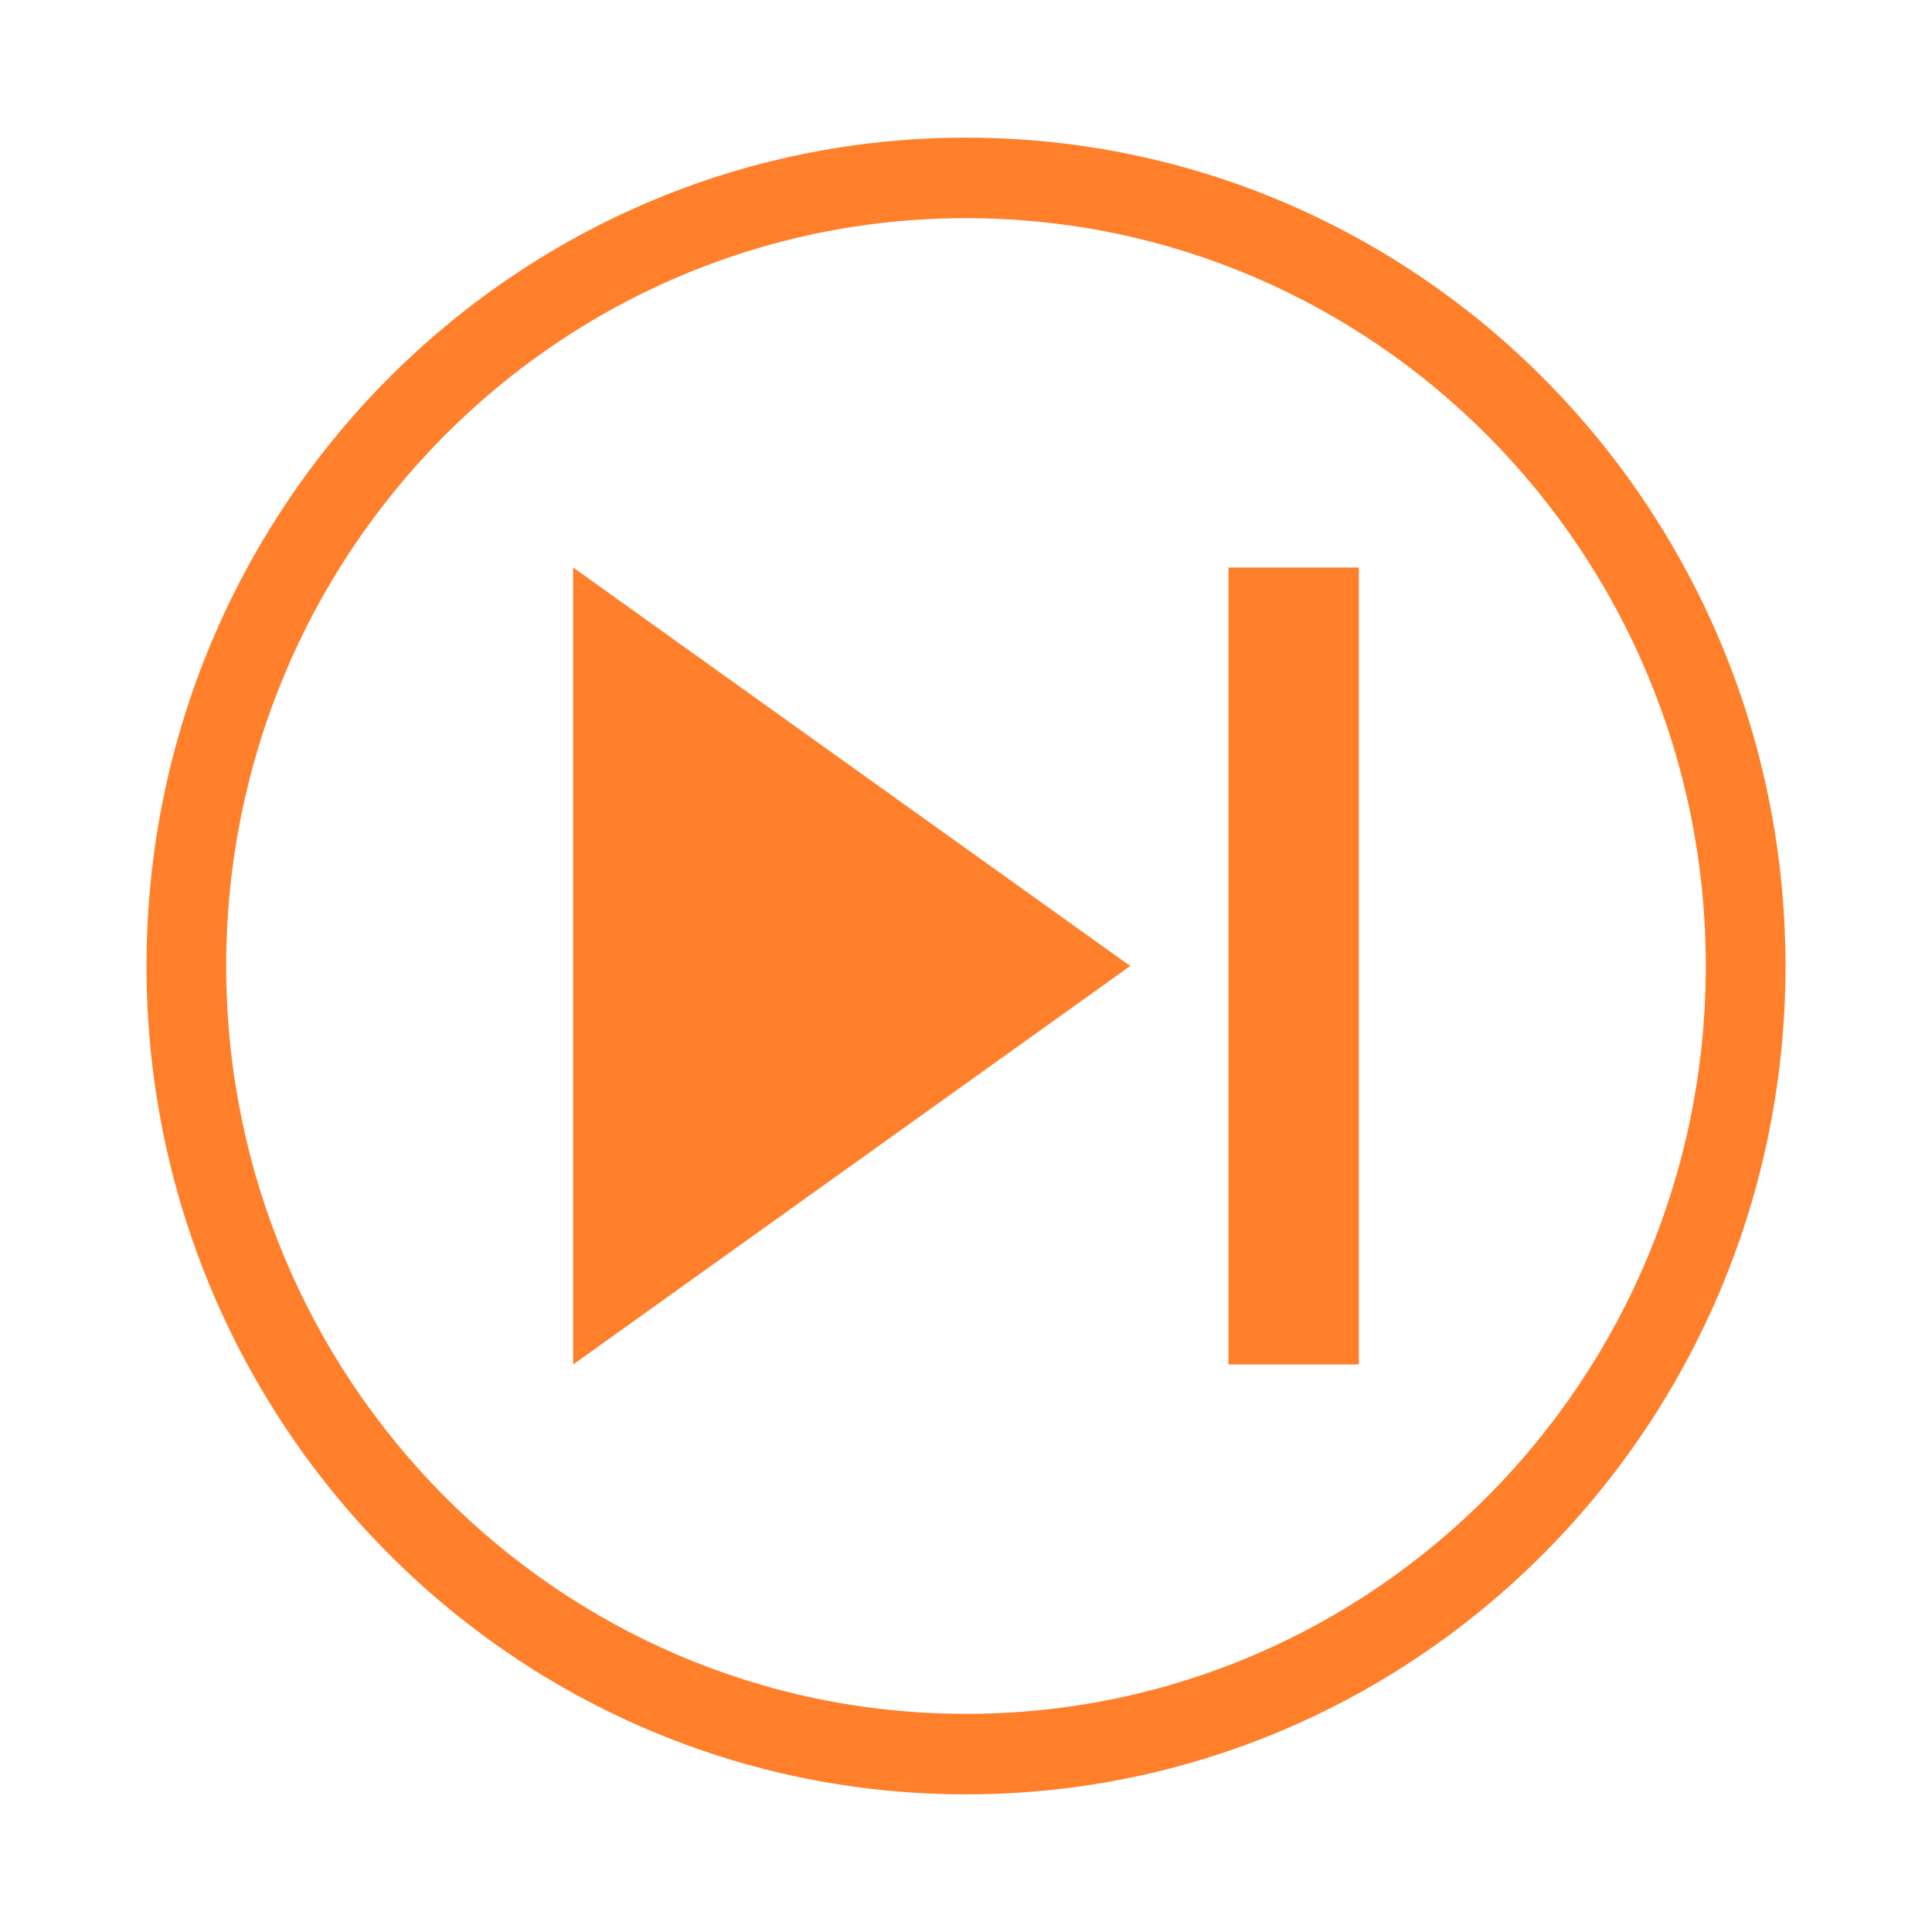
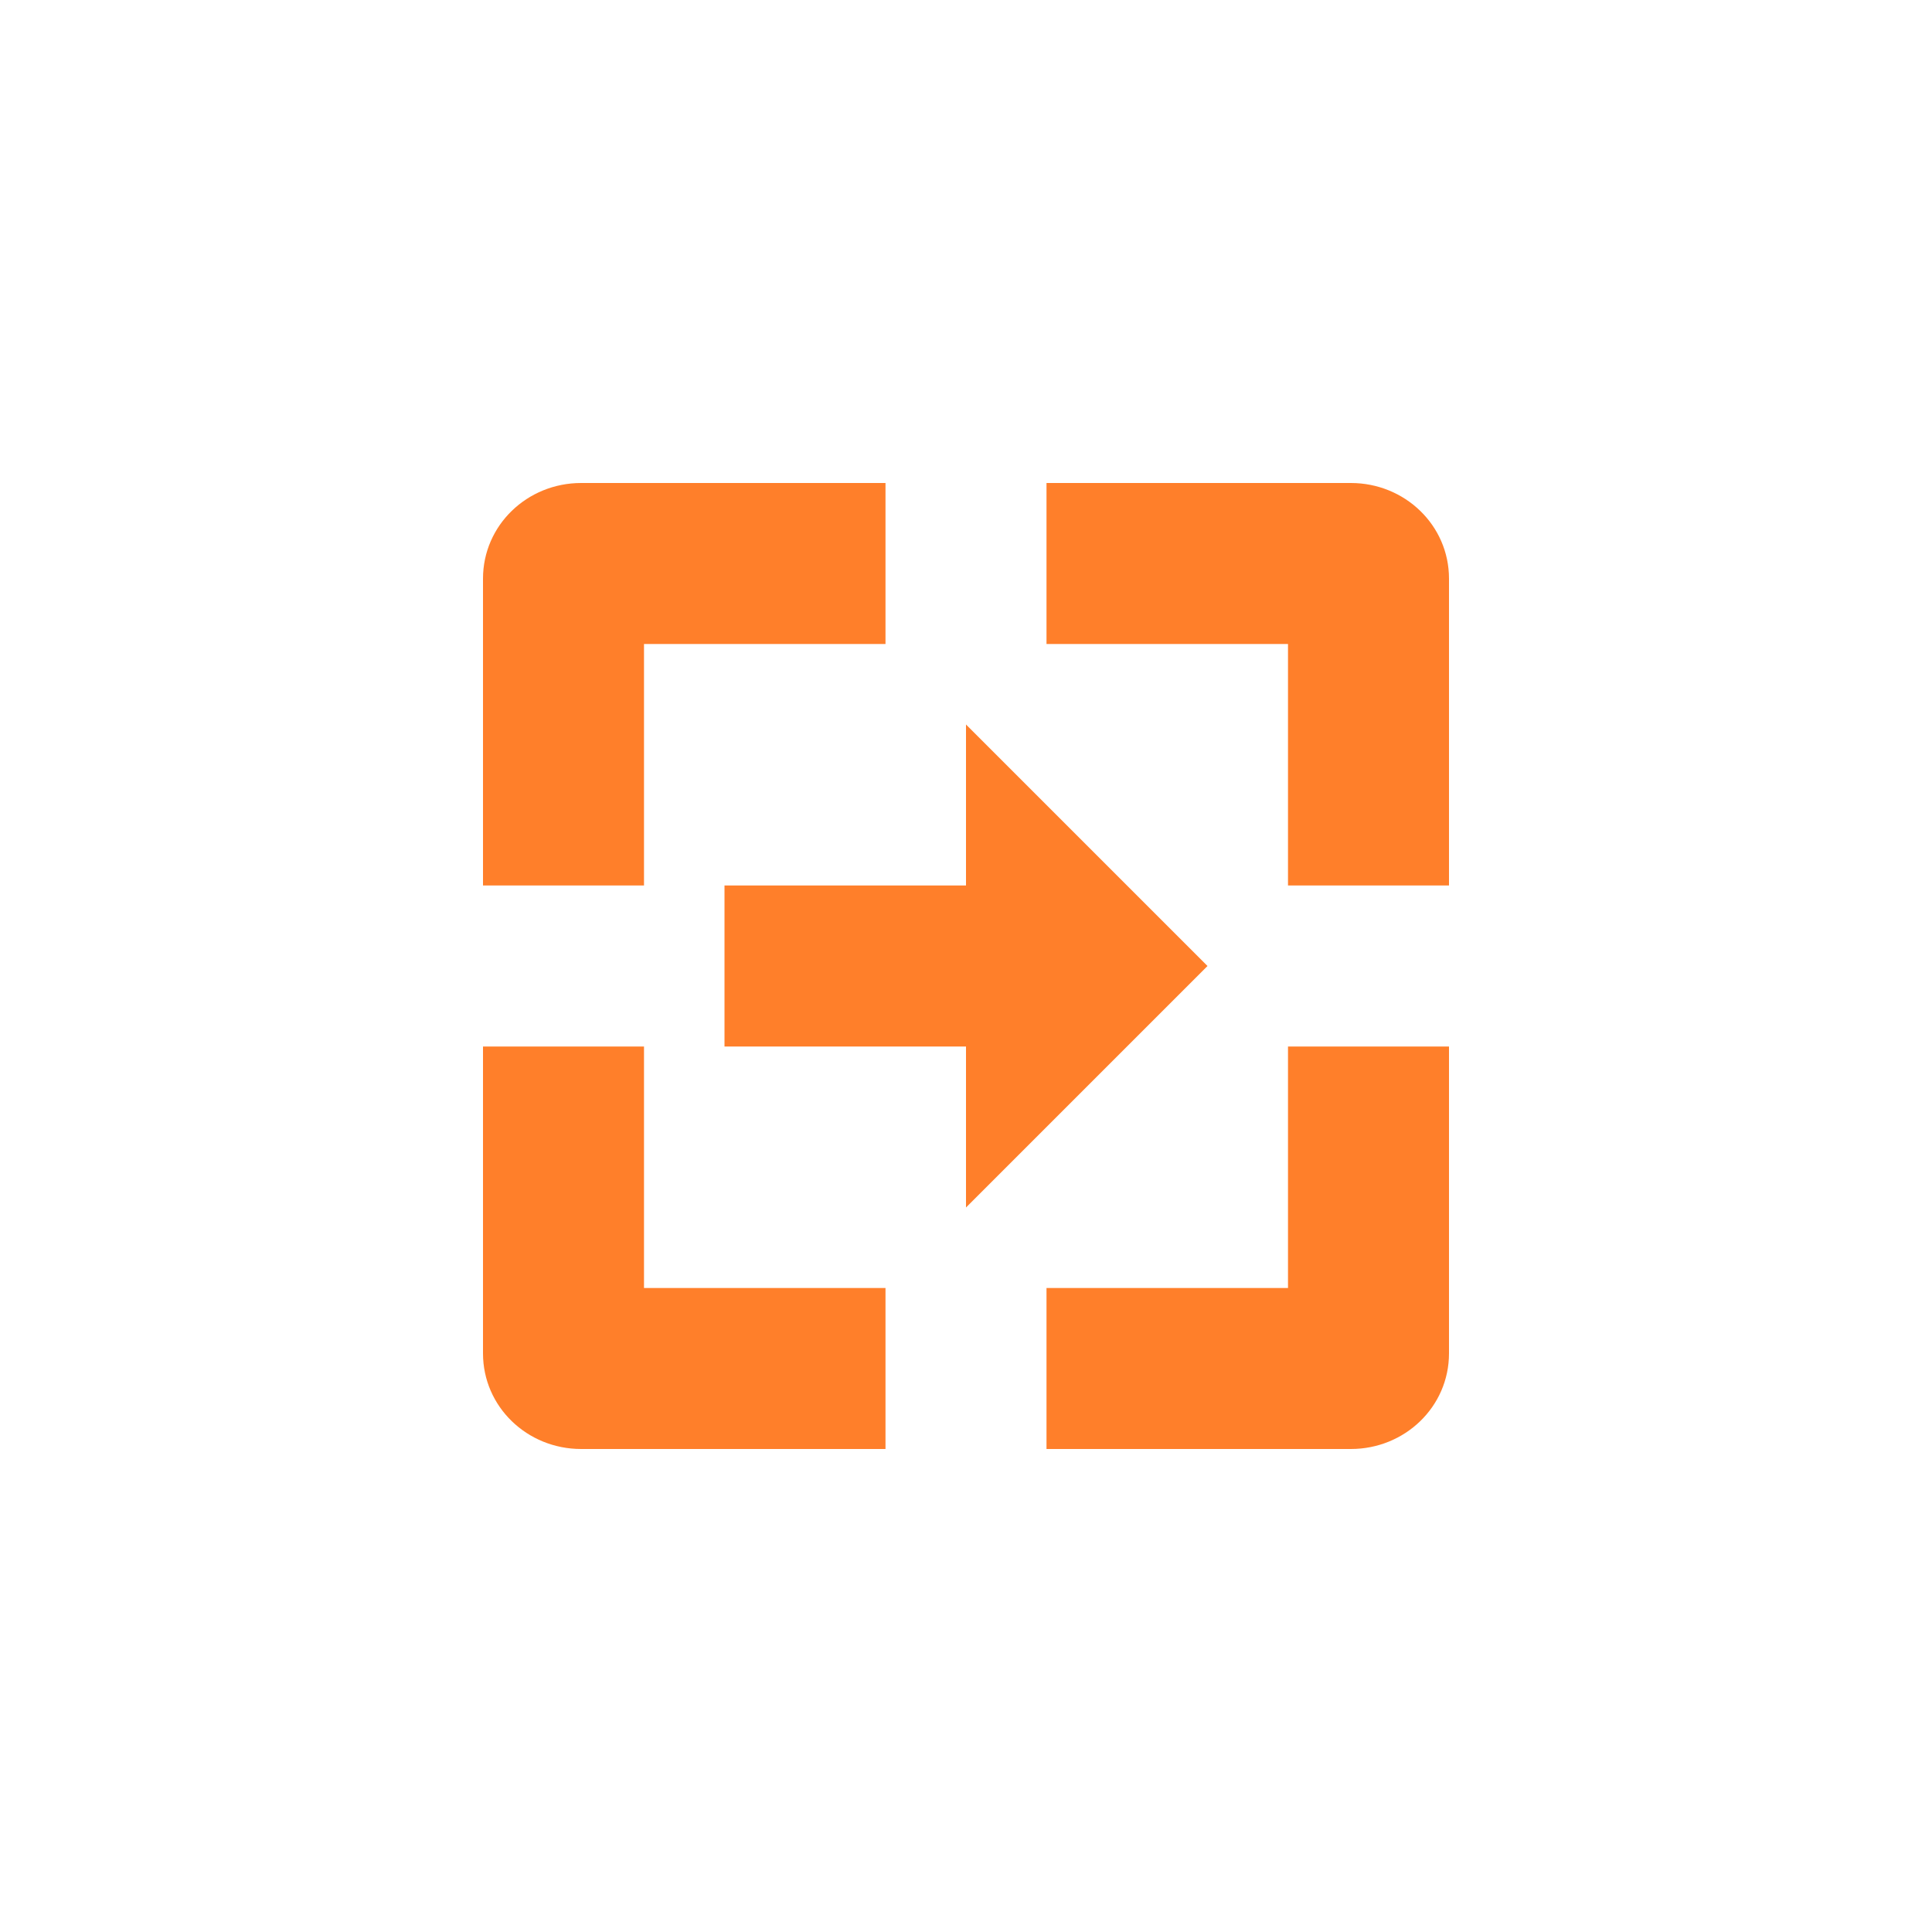
- <svg xmlns="http://www.w3.org/2000/svg" width="24" height="24">
-   <path d="M12 1.71A10.18 10.29 0 0 0 1.82 12 10.18 10.29 0 0 0 12 22.29 10.18 10.29 0 0 0 22.18 12 10.18 10.29 0 0 0 12 1.71zm0 1A9.19 9.29 0 0 1 21.19 12 9.19 9.29 0 0 1 12 21.29 9.19 9.29 0 0 1 2.81 12 9.19 9.29 0 0 1 12 2.71zM7.12 7.05v9.9L14.04 12 7.12 7.05zm8.14 0v9.9h1.62v-9.9h-1.62z" fill="#ff7f2a" paint-order="markers fill stroke" />
+ <svg xmlns="http://www.w3.org/2000/svg" width="24" height="24" viewBox="0 0 24 24">
+   <defs>
+     <style id="current-color-scheme" type="text/css">
+    .ColorScheme-Text { color:#ff7f2a; } .ColorScheme-Highlight { color:#4285f4; }
+   </style>
+   </defs>
+   <path style="fill:currentColor" class="ColorScheme-Text" d="M 3.219 2 C 2.549 2 2 2.525 2 3.188 L 2 7 L 4 7 L 4 4 L 7 4 L 7 2 L 3.219 2 z M 9 2 L 9 4 L 12 4 L 12 7 L 14 7 L 14 3.188 C 14 2.525 13.451 2 12.781 2 L 9 2 z M 8 5 L 8 7 L 5 7 L 5 9 L 8 9 L 8 11 L 11 8 L 8 5 z M 2 9 L 2 12.812 C 2 13.476 2.549 14 3.219 14 L 7 14 L 7 12 L 4 12 L 4 9 L 2 9 z M 12 9 L 12 12 L 9 12 L 9 14 L 12.781 14 C 13.451 14 14 13.476 14 12.812 L 14 9 L 12 9 z" transform="translate(4 4)" />
</svg>
